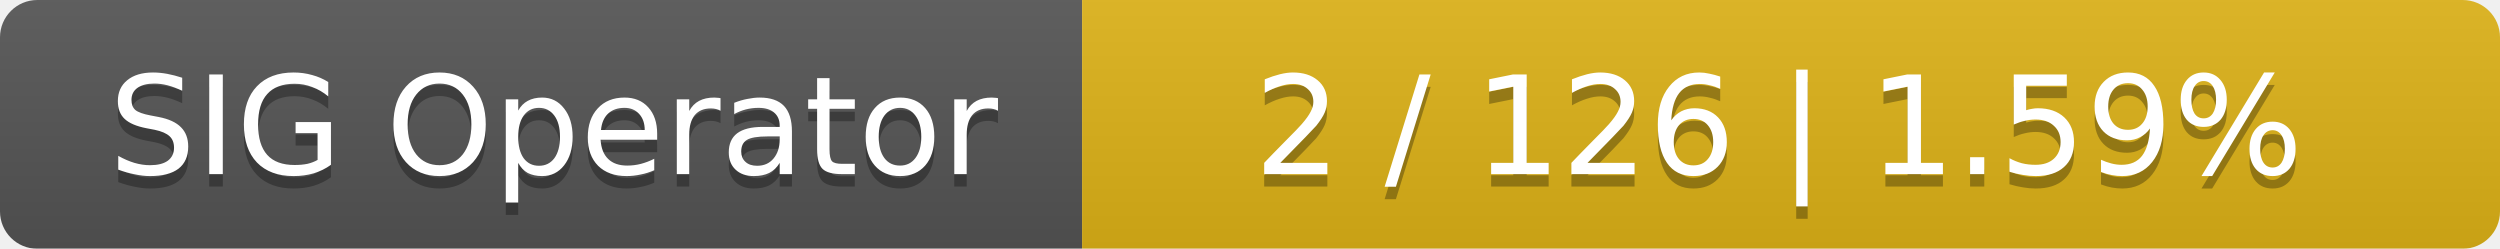
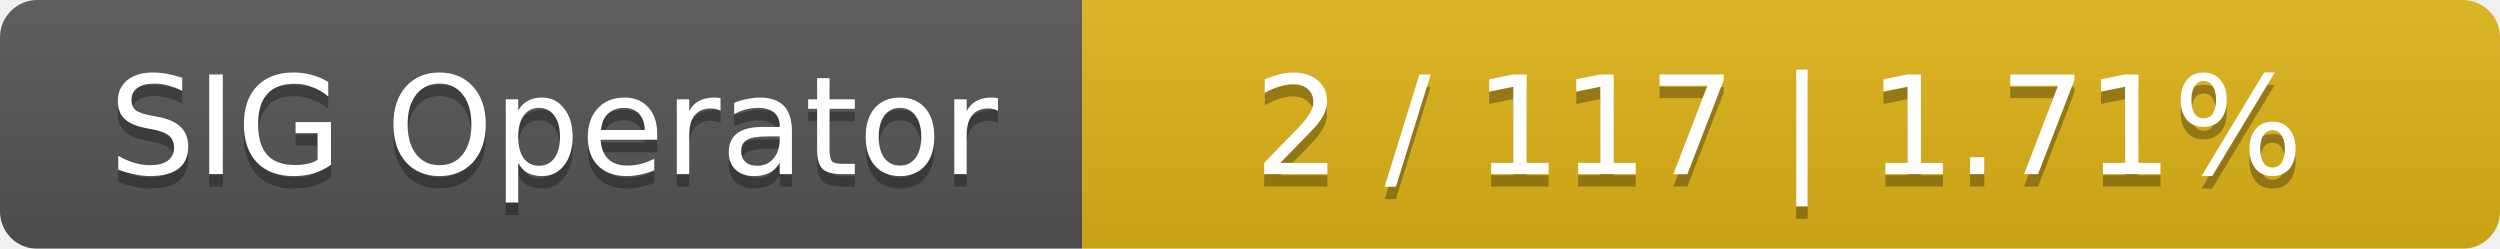
<svg xmlns="http://www.w3.org/2000/svg" width="201" height="20">
  <linearGradient id="smooth" x2="0" y2="100%">
    <stop offset="0" stop-color="#bbb" stop-opacity=".1" />
    <stop offset="1" stop-opacity=".1" />
  </linearGradient>
  <mask id="round">
    <rect width="201" height="20" rx="3" fill="#fff" />
  </mask>
  <g mask="url(#round)">
    <rect width="87" height="20" fill="#555" />
    <rect x="87" width="114" height="20" fill="#dfb317" />
    <rect width="201" height="20" fill="url(#smooth)" />
  </g>
  <g fill="#fff" text-anchor="middle" font-family="DejaVu Sans,Verdana,Geneva,sans-serif" font-size="11">
    <text x="44.5" y="15" fill="#010101" fill-opacity=".3">SIG Operator</text>
    <text x="44.5" y="14">SIG Operator</text>
-     <text x="143" y="15" fill="#010101" fill-opacity=".3">2 / 126    |    1.59%</text>
-     <text x="143" y="14">2 / 126    |    1.59%</text>
+     <text x="143" y="15" fill="#010101" fill-opacity=".3">2 / 117    |    1.71%</text>
+     <text x="143" y="14">2 / 117    |    1.71%</text>
  </g>
</svg>
